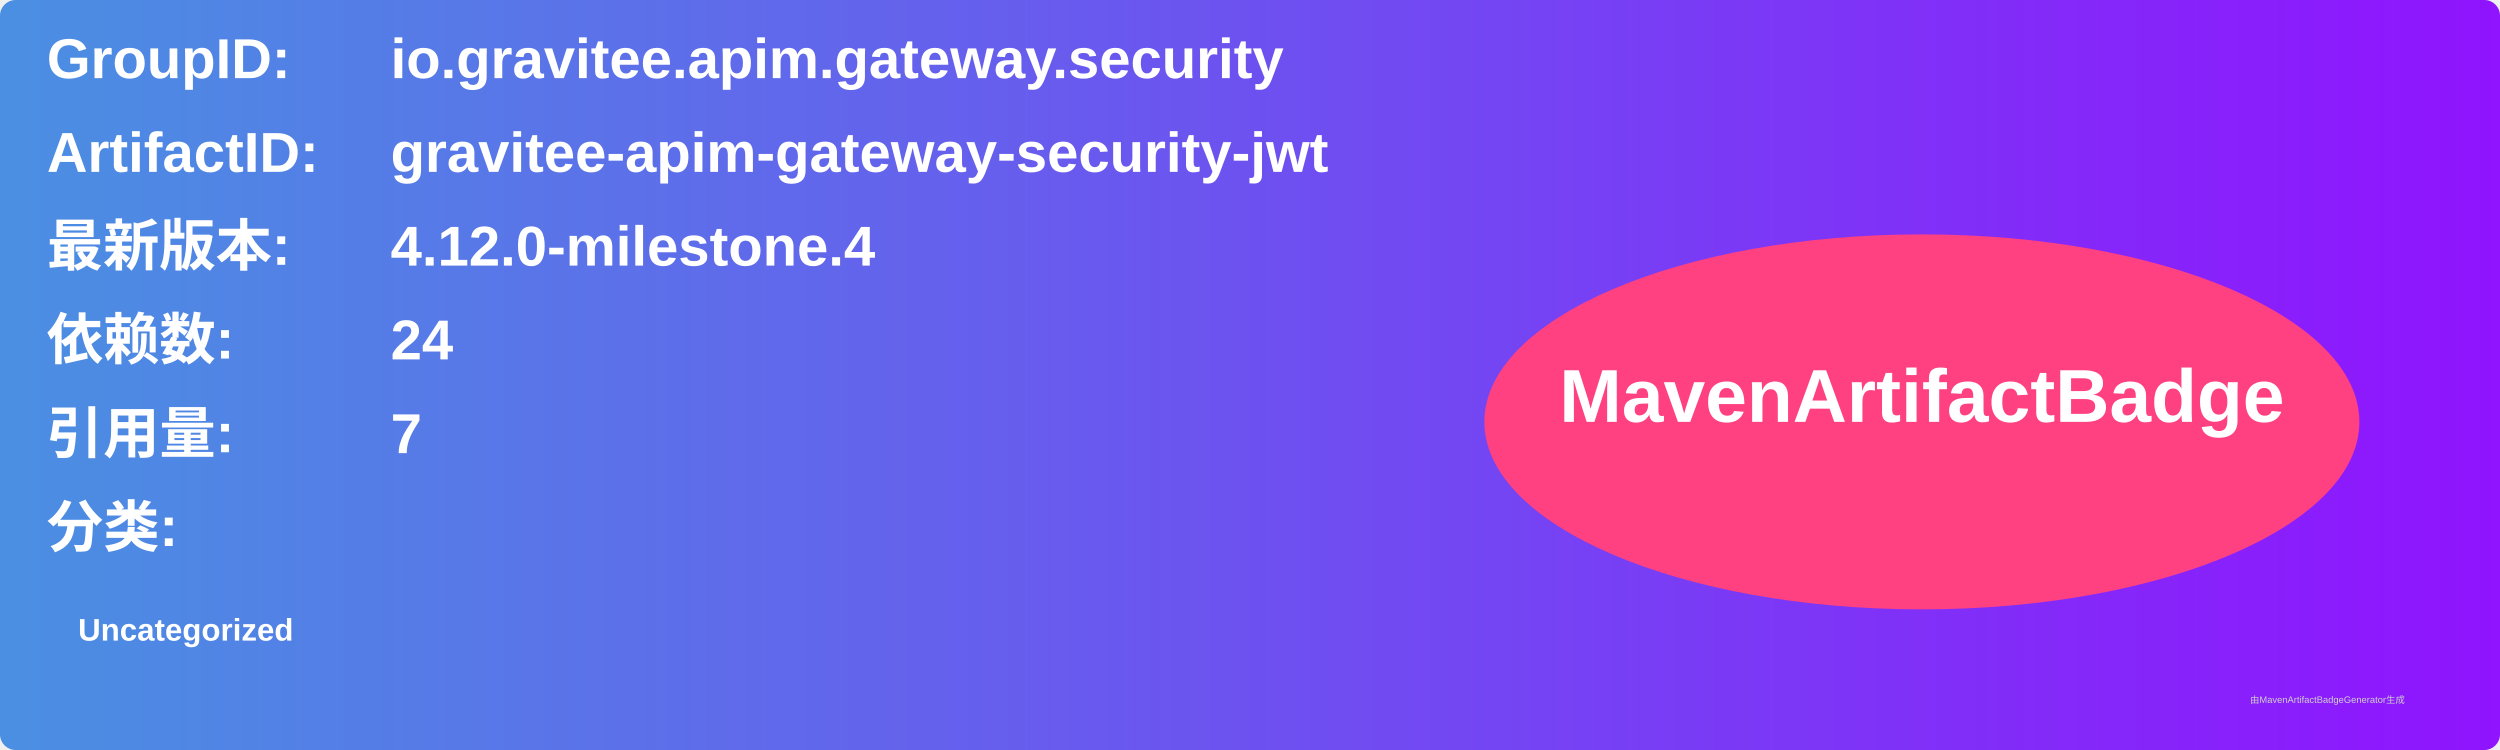
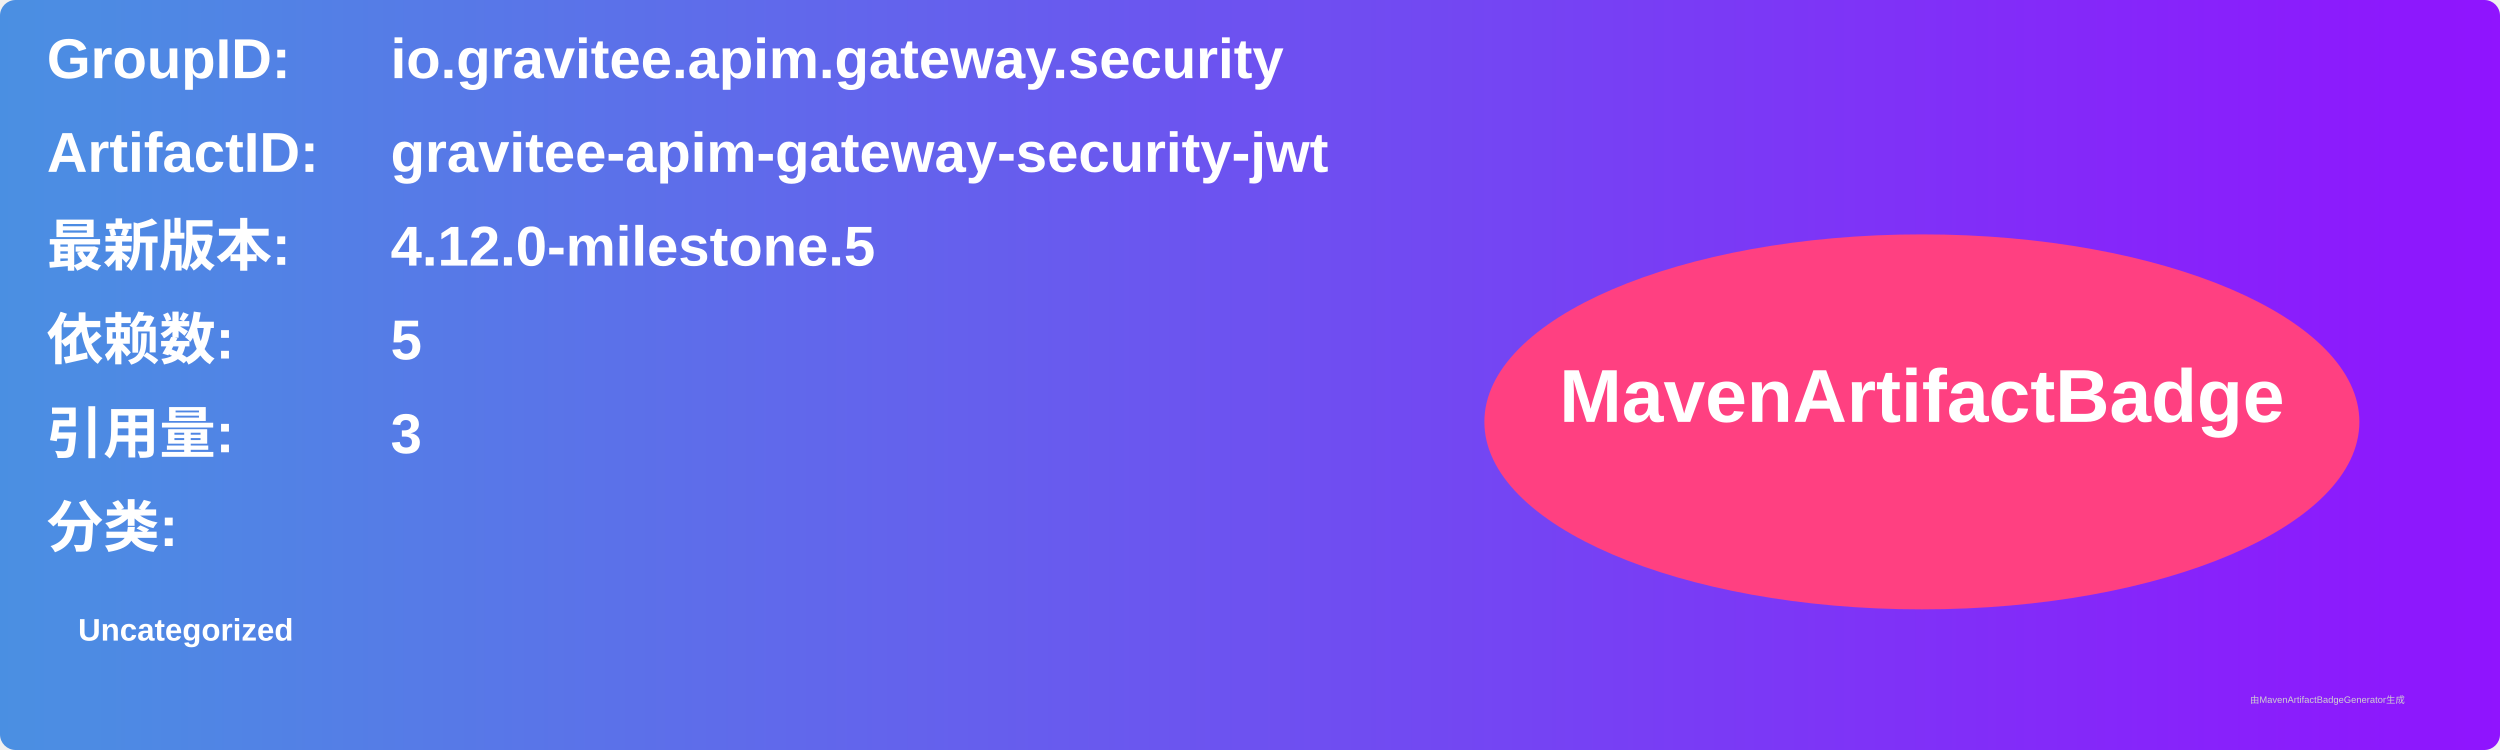
<svg xmlns="http://www.w3.org/2000/svg" width="800" height="240" viewBox="0 0 800 240">
  <linearGradient id="grad" x1="0%" y1="0%" x2="100%" y2="0%">
    <stop offset="0%" stop-color="#4a90e2" />
    <stop offset="100%" stop-color="#9013fe" />
  </linearGradient>
  <rect width="100%" height="100%" rx="5" ry="5" fill="url(#grad)" />
  <g transform="translate(15, 15)">
    <text x="0" y="10" font-family="Arial" font-size="18" fill="white" font-weight="bold" width="260">GroupID:</text>
    <text x="110" y="10" font-family="Arial" font-size="18" fill="white" font-weight="bold" width="460">io.gravitee.apim.gateway.security</text>
    <text x="0" y="40" font-family="Arial" font-size="18" fill="white" font-weight="bold" width="260">ArtifactID:</text>
    <text x="110" y="40" font-family="Arial" font-size="18" fill="white" font-weight="bold" width="460">gravitee-apim-gateway-security-jwt</text>
    <text x="0" y="70" font-family="Arial" font-size="18" fill="white" font-weight="bold">最新版本:</text>
    <text x="110" y="70" font-family="Arial" font-size="18" fill="white" font-weight="bold">
-       <tspan font-weight="bold">4.12.0-milestone.4</tspan>
+       <tspan font-weight="bold">4.12.0-milestone.5</tspan>
    </text>
    <text x="0" y="100" font-family="Arial" font-size="18" fill="white" font-weight="bold">依赖数: </text>
    <text x="110" y="100" font-family="Arial" font-size="18" fill="white">
-       <tspan font-weight="bold">24</tspan>
+       <tspan font-weight="bold">5</tspan>
    </text>
    <text x="0" y="130" font-family="Arial" font-size="18" fill="white" font-weight="bold">引用量: </text>
    <text x="110" y="130" font-family="Arial" font-size="18" fill="white">
-       <tspan font-weight="bold">7</tspan>
+       <tspan font-weight="bold">3</tspan>
    </text>
    <text x="0" y="160" font-family="Arial" font-size="18" fill="white" font-weight="bold">分类:</text>
    <text x="10" y="190" font-family="Arial" font-size="10" fill="white">
      <tspan font-weight="bold">Uncategorized</tspan>
    </text>
    <ellipse cx="600" cy="120" rx="140" ry="60" fill="#ff4081" />
    <text x="600" y="120" text-anchor="middle" font-family="Arial" font-size="24" fill="white" font-weight="bold">MavenArtifactBadge</text>
  </g>
  <text x="720" y="225" font-family="Arial" font-size="3" fill="#d0d0d0">由MavenArtifactBadgeGenerator生成</text>
</svg>
